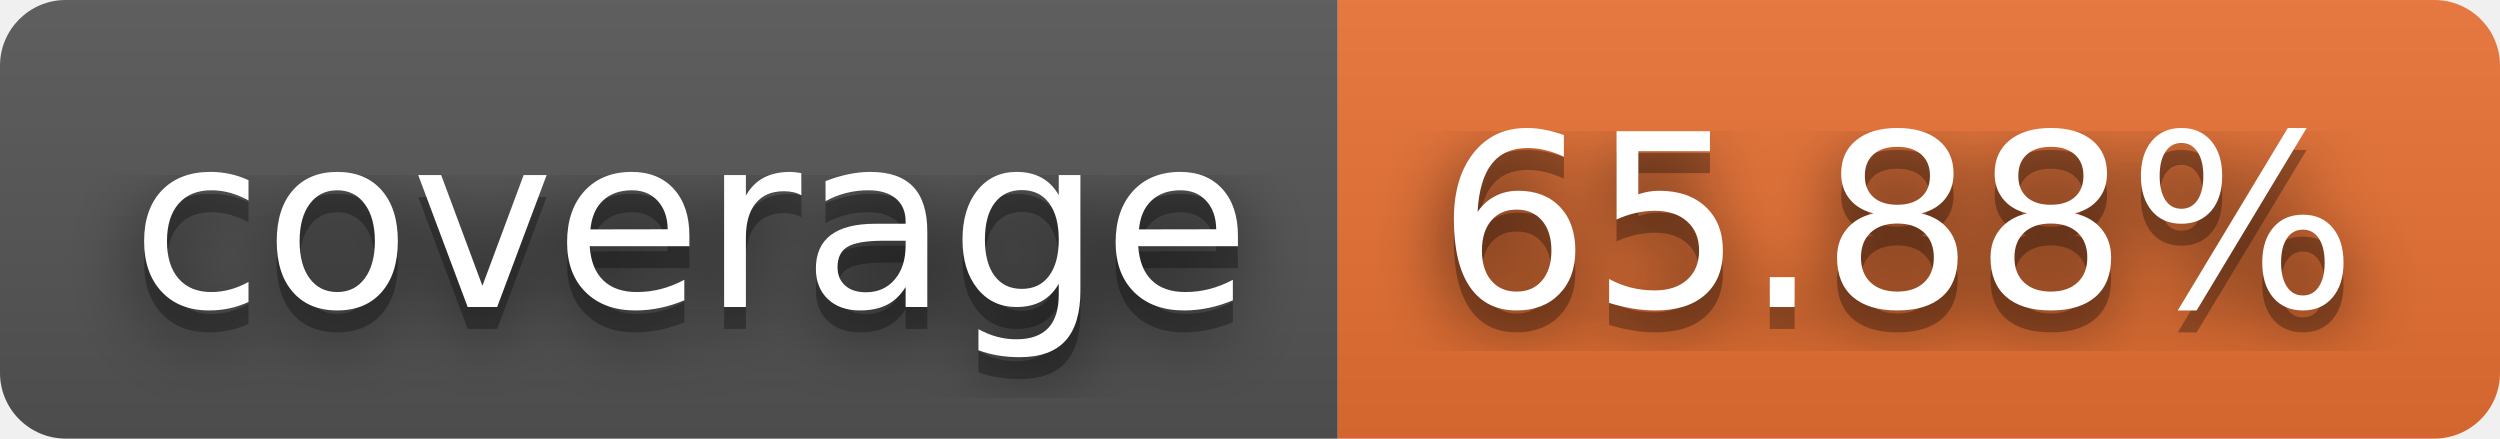
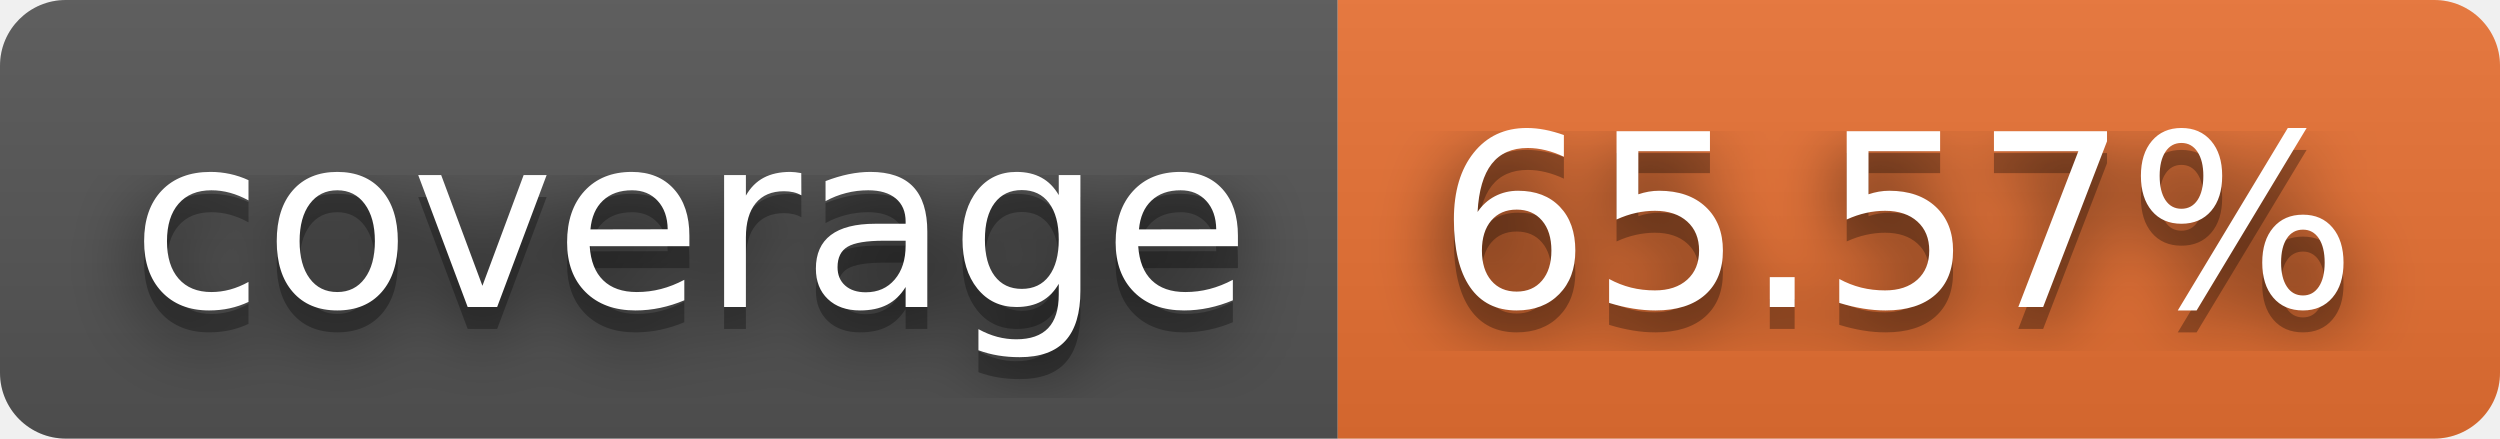
- <svg xmlns="http://www.w3.org/2000/svg" width="114" height="20" role="img" aria-label="coverage: 65.88%">
+ <svg xmlns="http://www.w3.org/2000/svg" width="114" height="20" role="img" aria-label="coverage: 65.57%">
  <filter id="blur">
    <feGaussianBlur stdDeviation="16" />
  </filter>
  <linearGradient id="s" x2="0" y2="100%">
    <stop offset="0" stop-color="#bbb" stop-opacity=".1" />
    <stop offset="1" stop-opacity=".1" />
  </linearGradient>
  <clipPath id="r">
    <rect width="114" height="20" rx="3" />
  </clipPath>
  <g clip-path="url(#r)">
    <rect width="61" height="20" fill="#555" />
    <rect x="61" width="53" height="20" fill="#ea7233" />
    <rect width="114" height="20" fill="url(#s)" />
  </g>
  <g fill="#fff" text-anchor="middle" font-family="Verdana,Geneva,DejaVu Sans,sans-serif" text-rendering="geometricPrecision" font-size="110">
    <g transform="scale(.1)">
      <g aria-hidden="true" fill="#010101">
        <text x="315" y="150" fill-opacity=".8" filter="url(#blur)" textLength="510">coverage</text>
        <text x="315" y="150" fill-opacity=".3" textLength="510">coverage</text>
      </g>
      <text x="315" y="140" textLength="510">coverage</text>
    </g>
    <g transform="scale(.1)">
      <g aria-hidden="true" fill="#010101">
-         <text x="865" y="150" fill-opacity=".8" filter="url(#blur)" textLength="430">65.88%</text>
-         <text x="865" y="150" fill-opacity=".3" textLength="430">65.88%</text>
+         <text x="865" y="150" fill-opacity=".8" filter="url(#blur)" textLength="430">65.57%</text>
+         <text x="865" y="150" fill-opacity=".3" textLength="430">65.57%</text>
      </g>
-       <text x="865" y="140" textLength="430">65.88%</text>
+       <text x="865" y="140" textLength="430">65.57%</text>
    </g>
  </g>
</svg>
